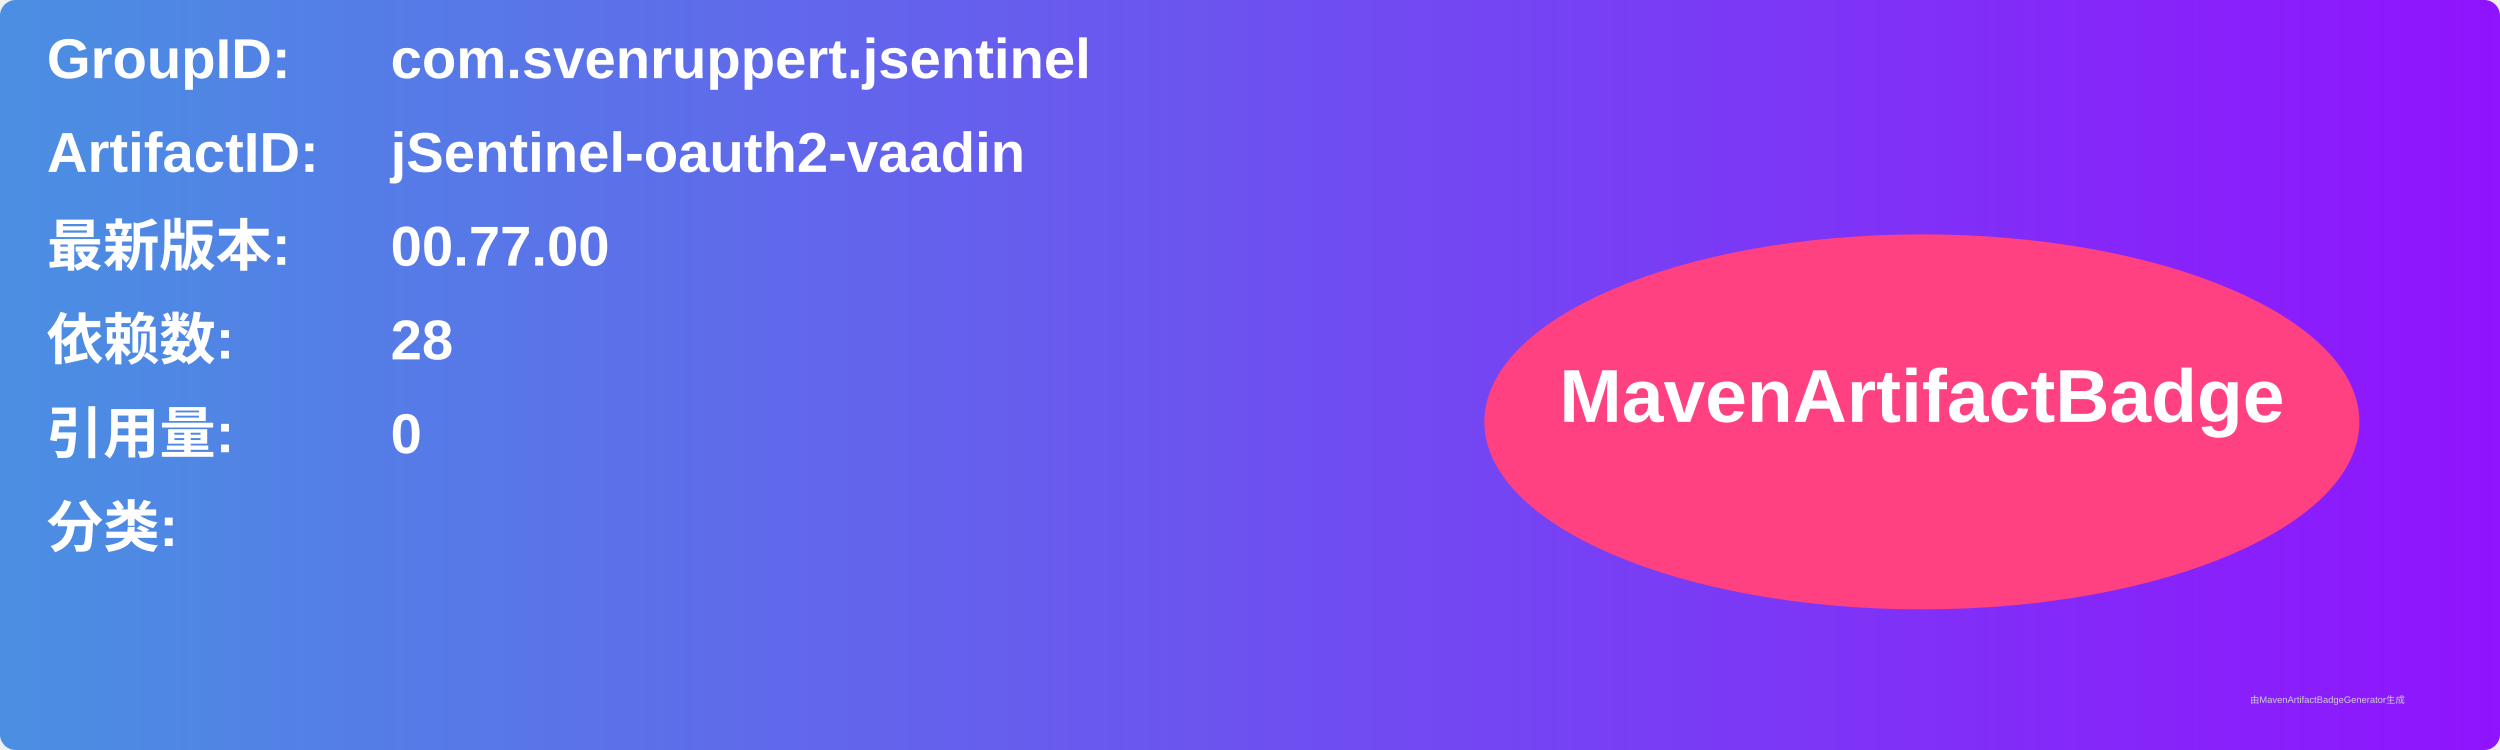
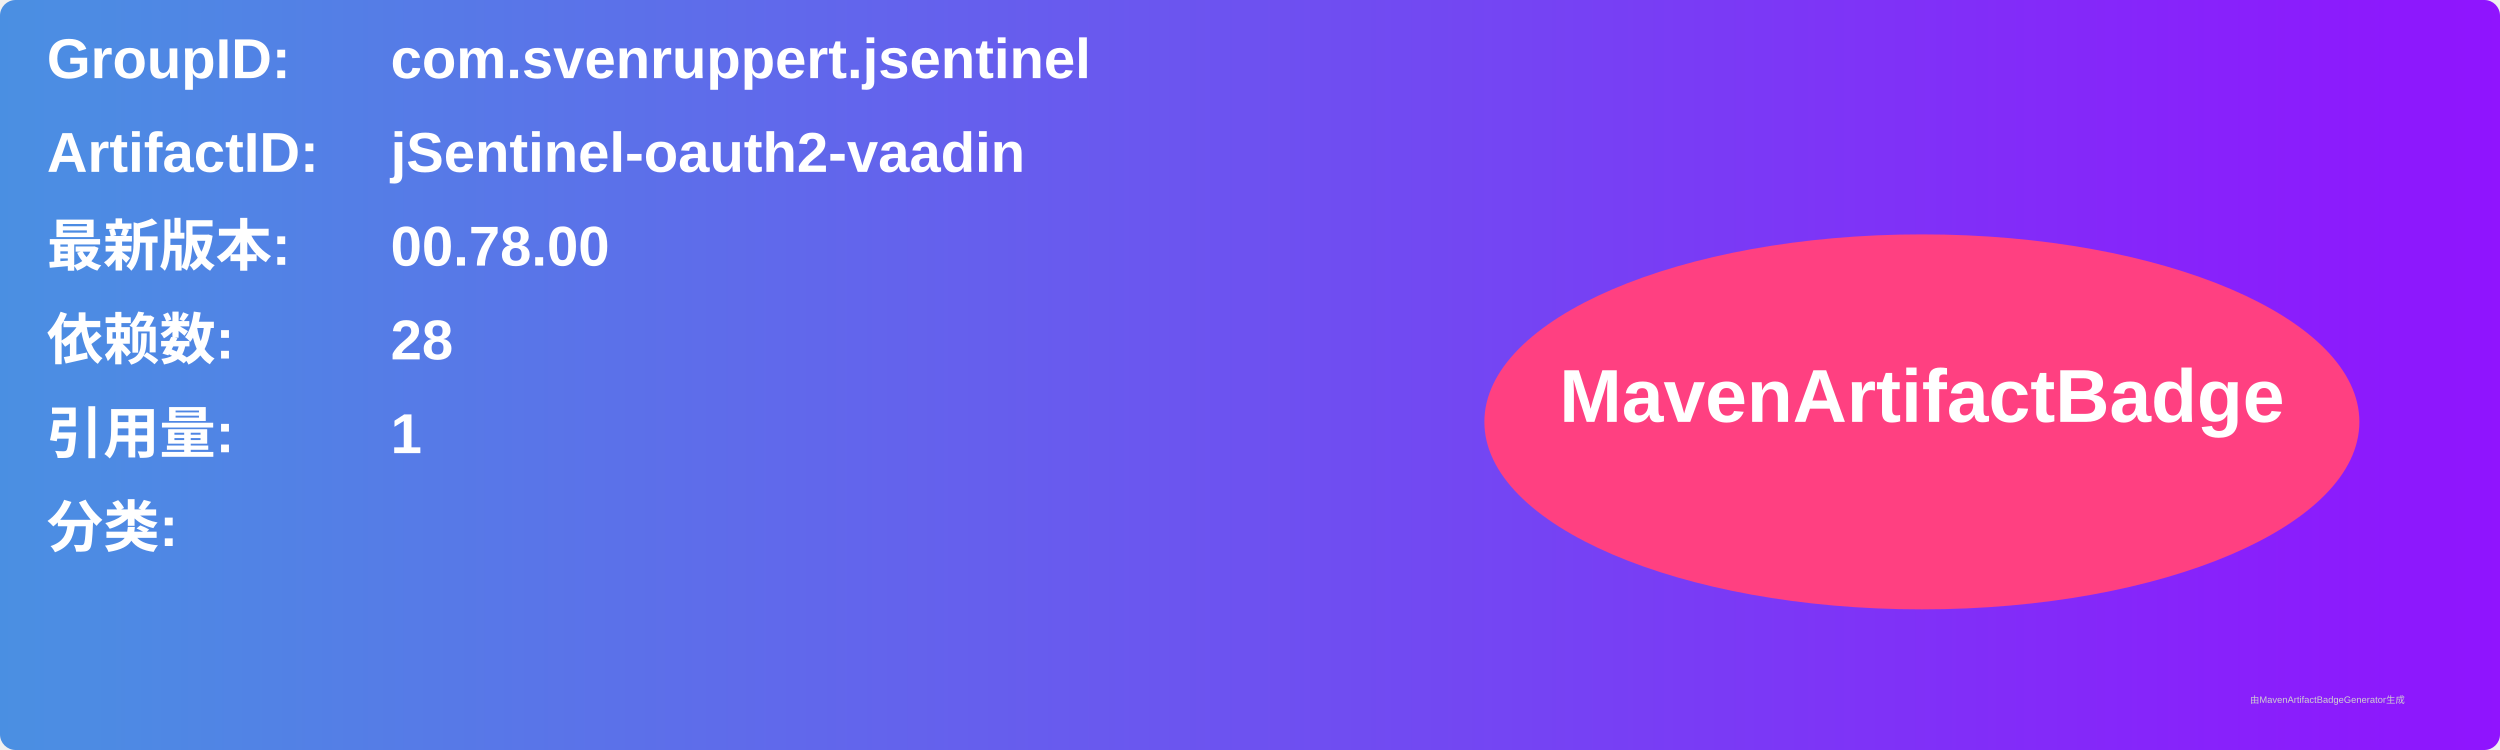
<svg xmlns="http://www.w3.org/2000/svg" width="800" height="240" viewBox="0 0 800 240">
  <linearGradient id="grad" x1="0%" y1="0%" x2="100%" y2="0%">
    <stop offset="0%" stop-color="#4a90e2" />
    <stop offset="100%" stop-color="#9013fe" />
  </linearGradient>
  <rect width="100%" height="100%" rx="5" ry="5" fill="url(#grad)" />
  <g transform="translate(15, 15)">
    <text x="0" y="10" font-family="Arial" font-size="18" fill="white" font-weight="bold" width="260">GroupID:</text>
    <text x="110" y="10" font-family="Arial" font-size="18" fill="white" font-weight="bold" width="460">com.svenruppert.jsentinel</text>
    <text x="0" y="40" font-family="Arial" font-size="18" fill="white" font-weight="bold" width="260">ArtifactID:</text>
    <text x="110" y="40" font-family="Arial" font-size="18" fill="white" font-weight="bold" width="460">jSentinel-oauth2-vaadin</text>
    <text x="0" y="70" font-family="Arial" font-size="18" fill="white" font-weight="bold">最新版本:</text>
    <text x="110" y="70" font-family="Arial" font-size="18" fill="white" font-weight="bold">
-       <tspan font-weight="bold">00.77.00</tspan>
+       <tspan font-weight="bold">00.78.00</tspan>
    </text>
    <text x="0" y="100" font-family="Arial" font-size="18" fill="white" font-weight="bold">依赖数: </text>
    <text x="110" y="100" font-family="Arial" font-size="18" fill="white">
      <tspan font-weight="bold">28</tspan>
    </text>
    <text x="0" y="130" font-family="Arial" font-size="18" fill="white" font-weight="bold">引用量: </text>
    <text x="110" y="130" font-family="Arial" font-size="18" fill="white">
-       <tspan font-weight="bold">0</tspan>
+       <tspan font-weight="bold">1</tspan>
    </text>
    <text x="0" y="160" font-family="Arial" font-size="18" fill="white" font-weight="bold">分类:</text>
    <text x="10" y="190" font-family="Arial" font-size="10" fill="white">
      <tspan font-weight="bold" />
    </text>
    <ellipse cx="600" cy="120" rx="140" ry="60" fill="#ff4081" />
    <text x="600" y="120" text-anchor="middle" font-family="Arial" font-size="24" fill="white" font-weight="bold">MavenArtifactBadge</text>
  </g>
  <text x="720" y="225" font-family="Arial" font-size="3" fill="#d0d0d0">由MavenArtifactBadgeGenerator生成</text>
</svg>
